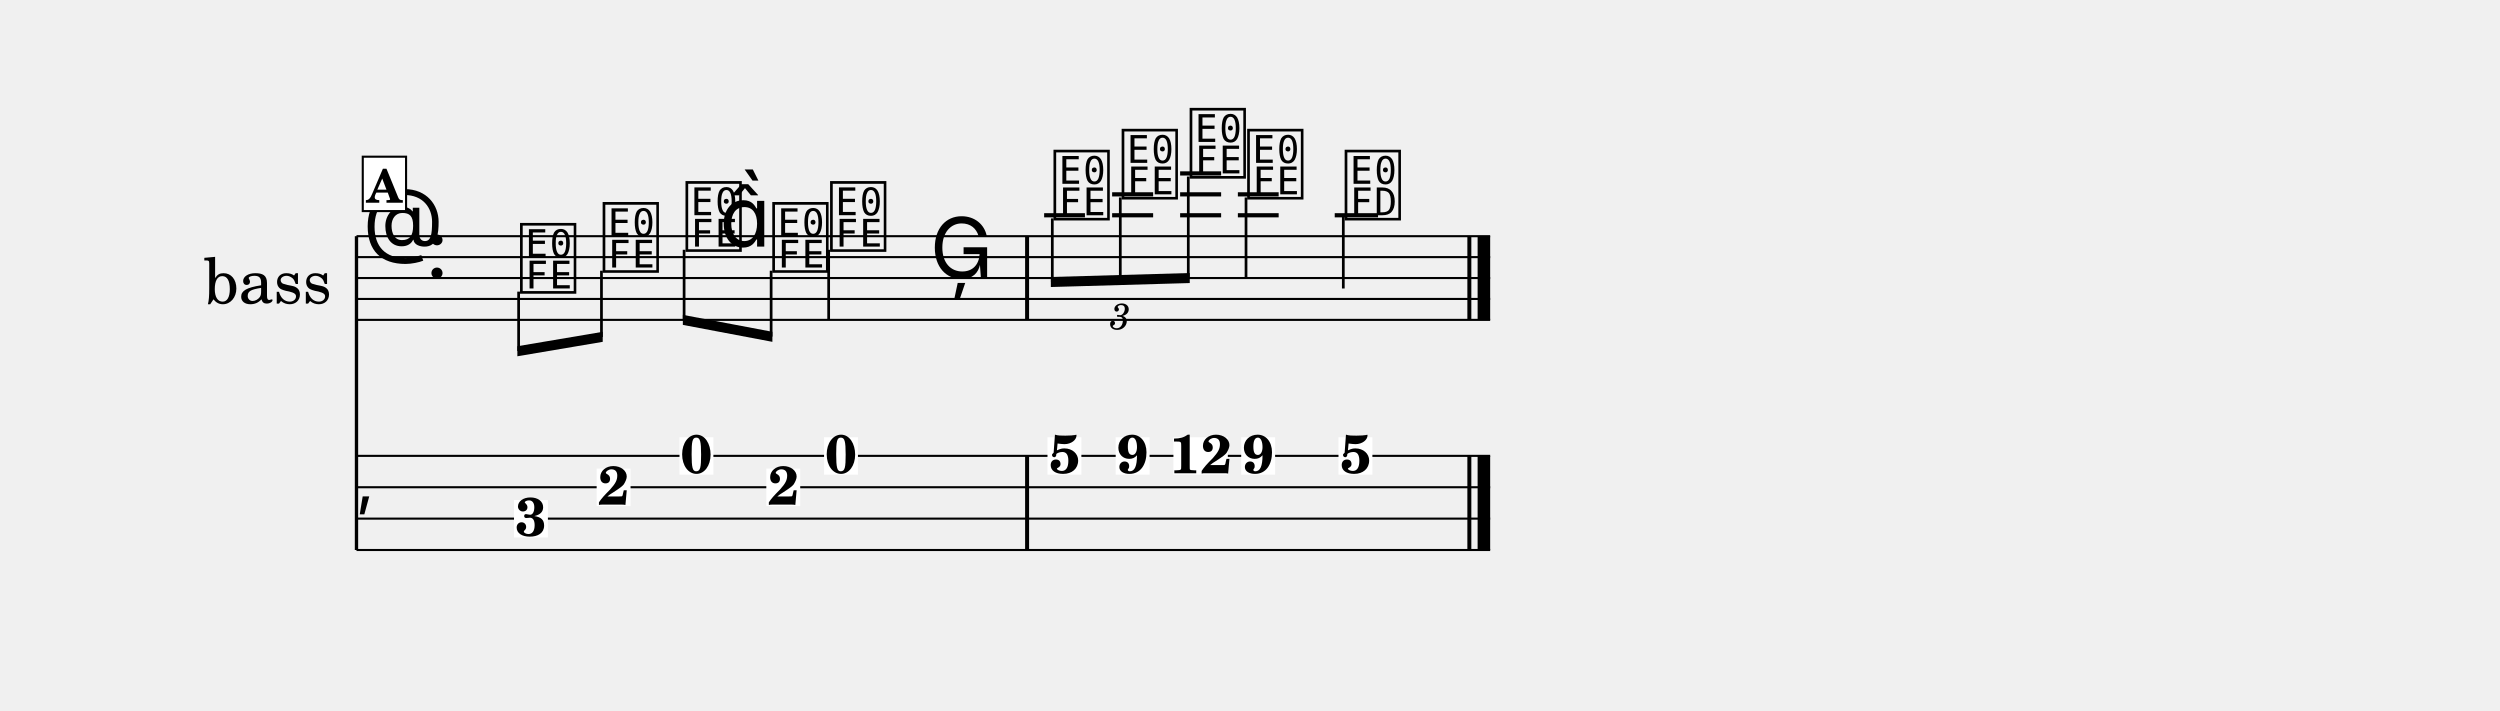
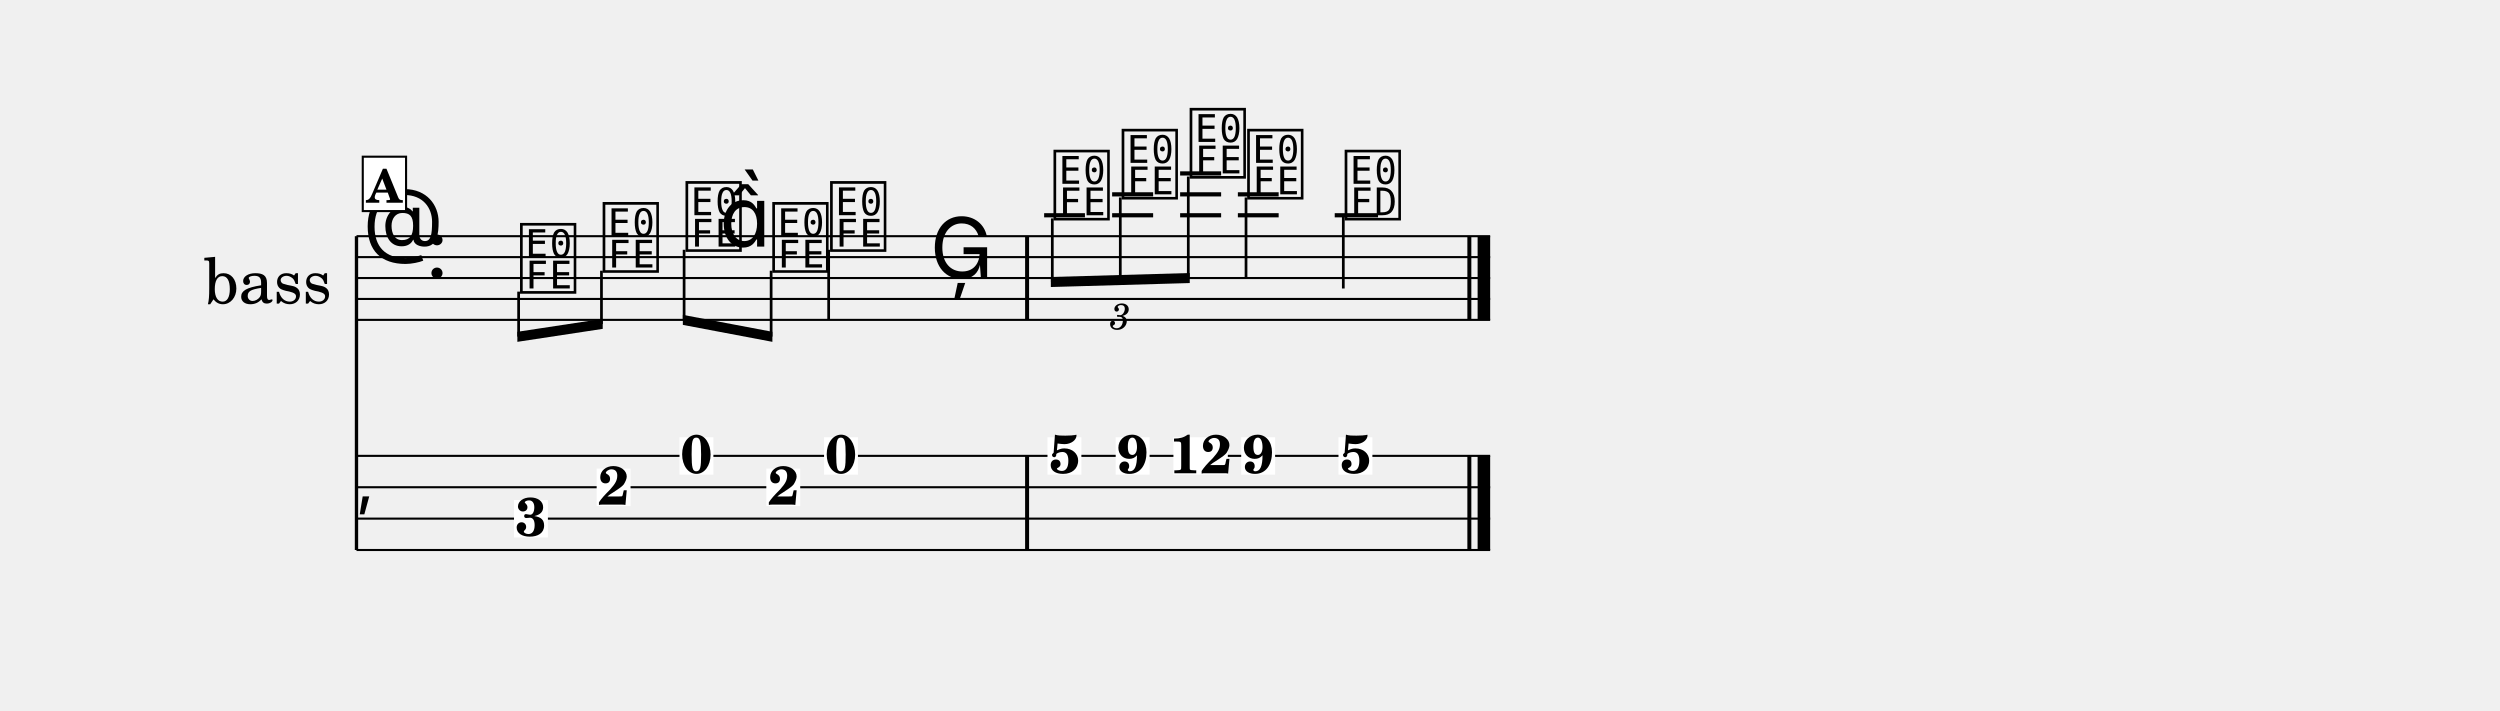
<svg xmlns="http://www.w3.org/2000/svg" width="1195.0" height="339.8" viewBox="0 0 119.50 33.98" font-family="TeX Gyre Schola, serif">
  <style>
  @font-face { font-family: 'Emmentaler'; src: local('Emmentaler'); }
  .music { font-family: 'Emmentaler', serif; }
</style>
  <g transform="translate(8.54,0.00) scale(1,1)">
    <text x="4.25" y="13.29" font-size="3.00" text-anchor="middle" dominant-baseline="central">bass</text>
    <line x1="8.50" y1="11.29" x2="8.50" y2="26.29" stroke="#000000" stroke-width="0.160" />
    <line x1="8.50" y1="11.29" x2="62.69" y2="11.29" stroke="#000000" stroke-width="0.100" />
    <line x1="8.50" y1="12.29" x2="62.69" y2="12.29" stroke="#000000" stroke-width="0.100" />
    <line x1="8.50" y1="13.29" x2="62.69" y2="13.29" stroke="#000000" stroke-width="0.100" />
    <line x1="8.50" y1="14.29" x2="62.69" y2="14.29" stroke="#000000" stroke-width="0.100" />
    <line x1="8.50" y1="15.29" x2="62.69" y2="15.29" stroke="#000000" stroke-width="0.100" />
    <text class="music" x="8.80" y="12.29" font-size="4.00"></text>
    <text class="music" x="11.80" y="13.29" font-size="4.00"></text>
    <line x1="41.37" y1="10.29" x2="43.32" y2="10.29" stroke="#000000" stroke-width="0.200" />
    <line x1="44.62" y1="10.29" x2="46.58" y2="10.29" stroke="#000000" stroke-width="0.200" />
    <line x1="44.62" y1="9.29" x2="46.58" y2="9.29" stroke="#000000" stroke-width="0.200" />
    <line x1="47.87" y1="10.29" x2="49.83" y2="10.29" stroke="#000000" stroke-width="0.200" />
    <line x1="47.87" y1="9.29" x2="49.83" y2="9.29" stroke="#000000" stroke-width="0.200" />
    <line x1="47.87" y1="8.29" x2="49.83" y2="8.29" stroke="#000000" stroke-width="0.200" />
    <line x1="50.63" y1="10.29" x2="52.58" y2="10.29" stroke="#000000" stroke-width="0.200" />
    <line x1="50.63" y1="9.29" x2="52.58" y2="9.29" stroke="#000000" stroke-width="0.200" />
    <line x1="55.26" y1="10.29" x2="57.33" y2="10.29" stroke="#000000" stroke-width="0.200" />
    <text class="music" x="16.19" y="13.79" font-size="4.00" data-pos="434"></text>
    <text class="music" x="20.14" y="12.79" font-size="4.00" data-pos="437"></text>
    <text class="music" x="24.10" y="11.79" font-size="4.00" data-pos="439"></text>
    <text class="music" x="25.85" y="11.79" font-size="4.00"></text>
    <text class="music" x="28.25" y="12.79" font-size="4.00" data-pos="443"></text>
    <text class="music" x="31.01" y="11.79" font-size="4.00" data-pos="447"></text>
    <line x1="31.07" y1="11.94" x2="31.07" y2="15.29" stroke="#000000" stroke-width="0.130" />
    <text class="music" x="35.91" y="13.29" font-size="4.00" data-pos="450"></text>
    <text class="music" x="41.69" y="10.29" font-size="4.00" data-pos="468"></text>
    <text class="music" x="44.95" y="9.29" font-size="4.00" data-pos="471"></text>
    <text class="music" x="48.20" y="8.29" font-size="4.00" data-pos="473"></text>
    <text class="music" x="50.95" y="9.29" font-size="4.00" data-pos="477"></text>
    <line x1="51.02" y1="9.44" x2="51.02" y2="13.29" stroke="#000000" stroke-width="0.130" />
    <text class="music" x="55.61" y="10.29" font-size="4.00" data-pos="480"></text>
    <line x1="55.67" y1="10.29" x2="55.67" y2="13.79" stroke="#000000" stroke-width="0.130" />
    <rect x="40.46" y="11.29" width="0.19" height="4.00" data-pos="453" />
    <rect x="61.60" y="11.29" width="0.19" height="4.00" data-pos="483" />
    <rect x="62.09" y="11.29" width="0.60" height="4.00" data-pos="483" />
    <line x1="8.50" y1="21.79" x2="62.69" y2="21.79" stroke="#000000" stroke-width="0.100" />
    <line x1="8.50" y1="23.29" x2="62.69" y2="23.29" stroke="#000000" stroke-width="0.100" />
    <line x1="8.50" y1="24.79" x2="62.69" y2="24.79" stroke="#000000" stroke-width="0.100" />
    <line x1="8.50" y1="26.29" x2="62.69" y2="26.29" stroke="#000000" stroke-width="0.100" />
    <text class="music" x="8.50" y="24.04" font-size="3.11"></text>
    <rect x="40.46" y="21.79" width="0.19" height="4.50" data-pos="453" />
    <rect x="61.60" y="21.79" width="0.19" height="4.50" data-pos="483" />
    <rect x="62.09" y="21.79" width="0.60" height="4.50" data-pos="483" />
    <rect x="16.03" y="23.90" width="1.62" height="1.79" fill="#FFFFFF" data-pos="434" />
    <text x="16.84" y="25.62" font-size="2.60" font-weight="bold" text-anchor="middle" data-pos="434">3</text>
    <rect x="19.98" y="22.40" width="1.62" height="1.79" fill="#FFFFFF" data-pos="437" />
    <text x="20.79" y="24.12" font-size="2.60" font-weight="bold" text-anchor="middle" data-pos="437">2</text>
    <rect x="23.94" y="20.90" width="1.62" height="1.79" fill="#FFFFFF" data-pos="439" />
    <text x="24.75" y="22.62" font-size="2.60" font-weight="bold" text-anchor="middle" data-pos="439">0</text>
    <rect x="28.09" y="22.40" width="1.62" height="1.79" fill="#FFFFFF" data-pos="443" />
    <text x="28.91" y="24.12" font-size="2.60" font-weight="bold" text-anchor="middle" data-pos="443">2</text>
    <rect x="30.85" y="20.90" width="1.62" height="1.79" fill="#FFFFFF" data-pos="447" />
    <text x="31.66" y="22.62" font-size="2.60" font-weight="bold" text-anchor="middle" data-pos="447">0</text>
    <rect x="41.53" y="20.90" width="1.62" height="1.79" fill="#FFFFFF" data-pos="468" />
    <text x="42.35" y="22.62" font-size="2.60" font-weight="bold" text-anchor="middle" data-pos="468">5</text>
    <rect x="44.79" y="20.90" width="1.62" height="1.79" fill="#FFFFFF" data-pos="471" />
    <text x="45.60" y="22.62" font-size="2.60" font-weight="bold" text-anchor="middle" data-pos="471">9</text>
    <rect x="47.55" y="20.90" width="2.60" height="1.79" fill="#FFFFFF" data-pos="473" />
    <text x="48.85" y="22.62" font-size="2.60" font-weight="bold" text-anchor="middle" data-pos="473">12</text>
    <rect x="50.79" y="20.90" width="1.62" height="1.79" fill="#FFFFFF" data-pos="477" />
    <text x="51.60" y="22.62" font-size="2.60" font-weight="bold" text-anchor="middle" data-pos="477">9</text>
    <rect x="55.44" y="20.90" width="1.62" height="1.79" fill="#FFFFFF" data-pos="480" />
    <text x="56.26" y="22.62" font-size="2.60" font-weight="bold" text-anchor="middle" data-pos="480">5</text>
-     <polygon points="16.19,16.55 20.27,15.86 20.27,16.34 16.19,17.03" />
-     <line x1="16.25" y1="13.94" x2="16.25" y2="16.78" stroke="#000000" stroke-width="0.130" />
-     <line x1="20.21" y1="12.94" x2="20.21" y2="16.11" stroke="#000000" stroke-width="0.130" />
+     <polygon points="16.19,15.86 20.27,15.24 20.27,15.72 16.19,16.34" />
+     <line x1="16.25" y1="13.94" x2="16.25" y2="16.09" stroke="#000000" stroke-width="0.130" />
+     <line x1="20.21" y1="12.94" x2="20.21" y2="15.49" stroke="#000000" stroke-width="0.130" />
    <polygon points="24.10,15.05 28.38,15.86 28.38,16.34 24.10,15.53" />
    <line x1="24.16" y1="11.94" x2="24.16" y2="15.30" stroke="#000000" stroke-width="0.130" />
    <line x1="28.32" y1="12.94" x2="28.32" y2="16.09" stroke="#000000" stroke-width="0.130" />
    <polygon points="41.69,13.24 48.33,13.05 48.33,13.53 41.69,13.72" />
    <line x1="41.76" y1="10.44" x2="41.76" y2="13.48" stroke="#000000" stroke-width="0.130" />
    <line x1="45.01" y1="9.44" x2="45.01" y2="13.39" stroke="#000000" stroke-width="0.130" />
    <line x1="48.26" y1="8.44" x2="48.26" y2="13.29" stroke="#000000" stroke-width="0.130" />
    <text x="45.01" y="15.03" font-size="1.75" font-style="italic" text-anchor="middle" dominant-baseline="central" data-pos="455">3</text>
    <rect x="8.80" y="7.49" width="2.07" height="2.60" fill="#FFFFFF" stroke="#000000" stroke-width="0.100" data-pos="422" />
    <text x="9.83" y="9.69" font-size="2.20" font-weight="bold" text-anchor="middle" data-pos="422">A</text>
  </g>
</svg>
